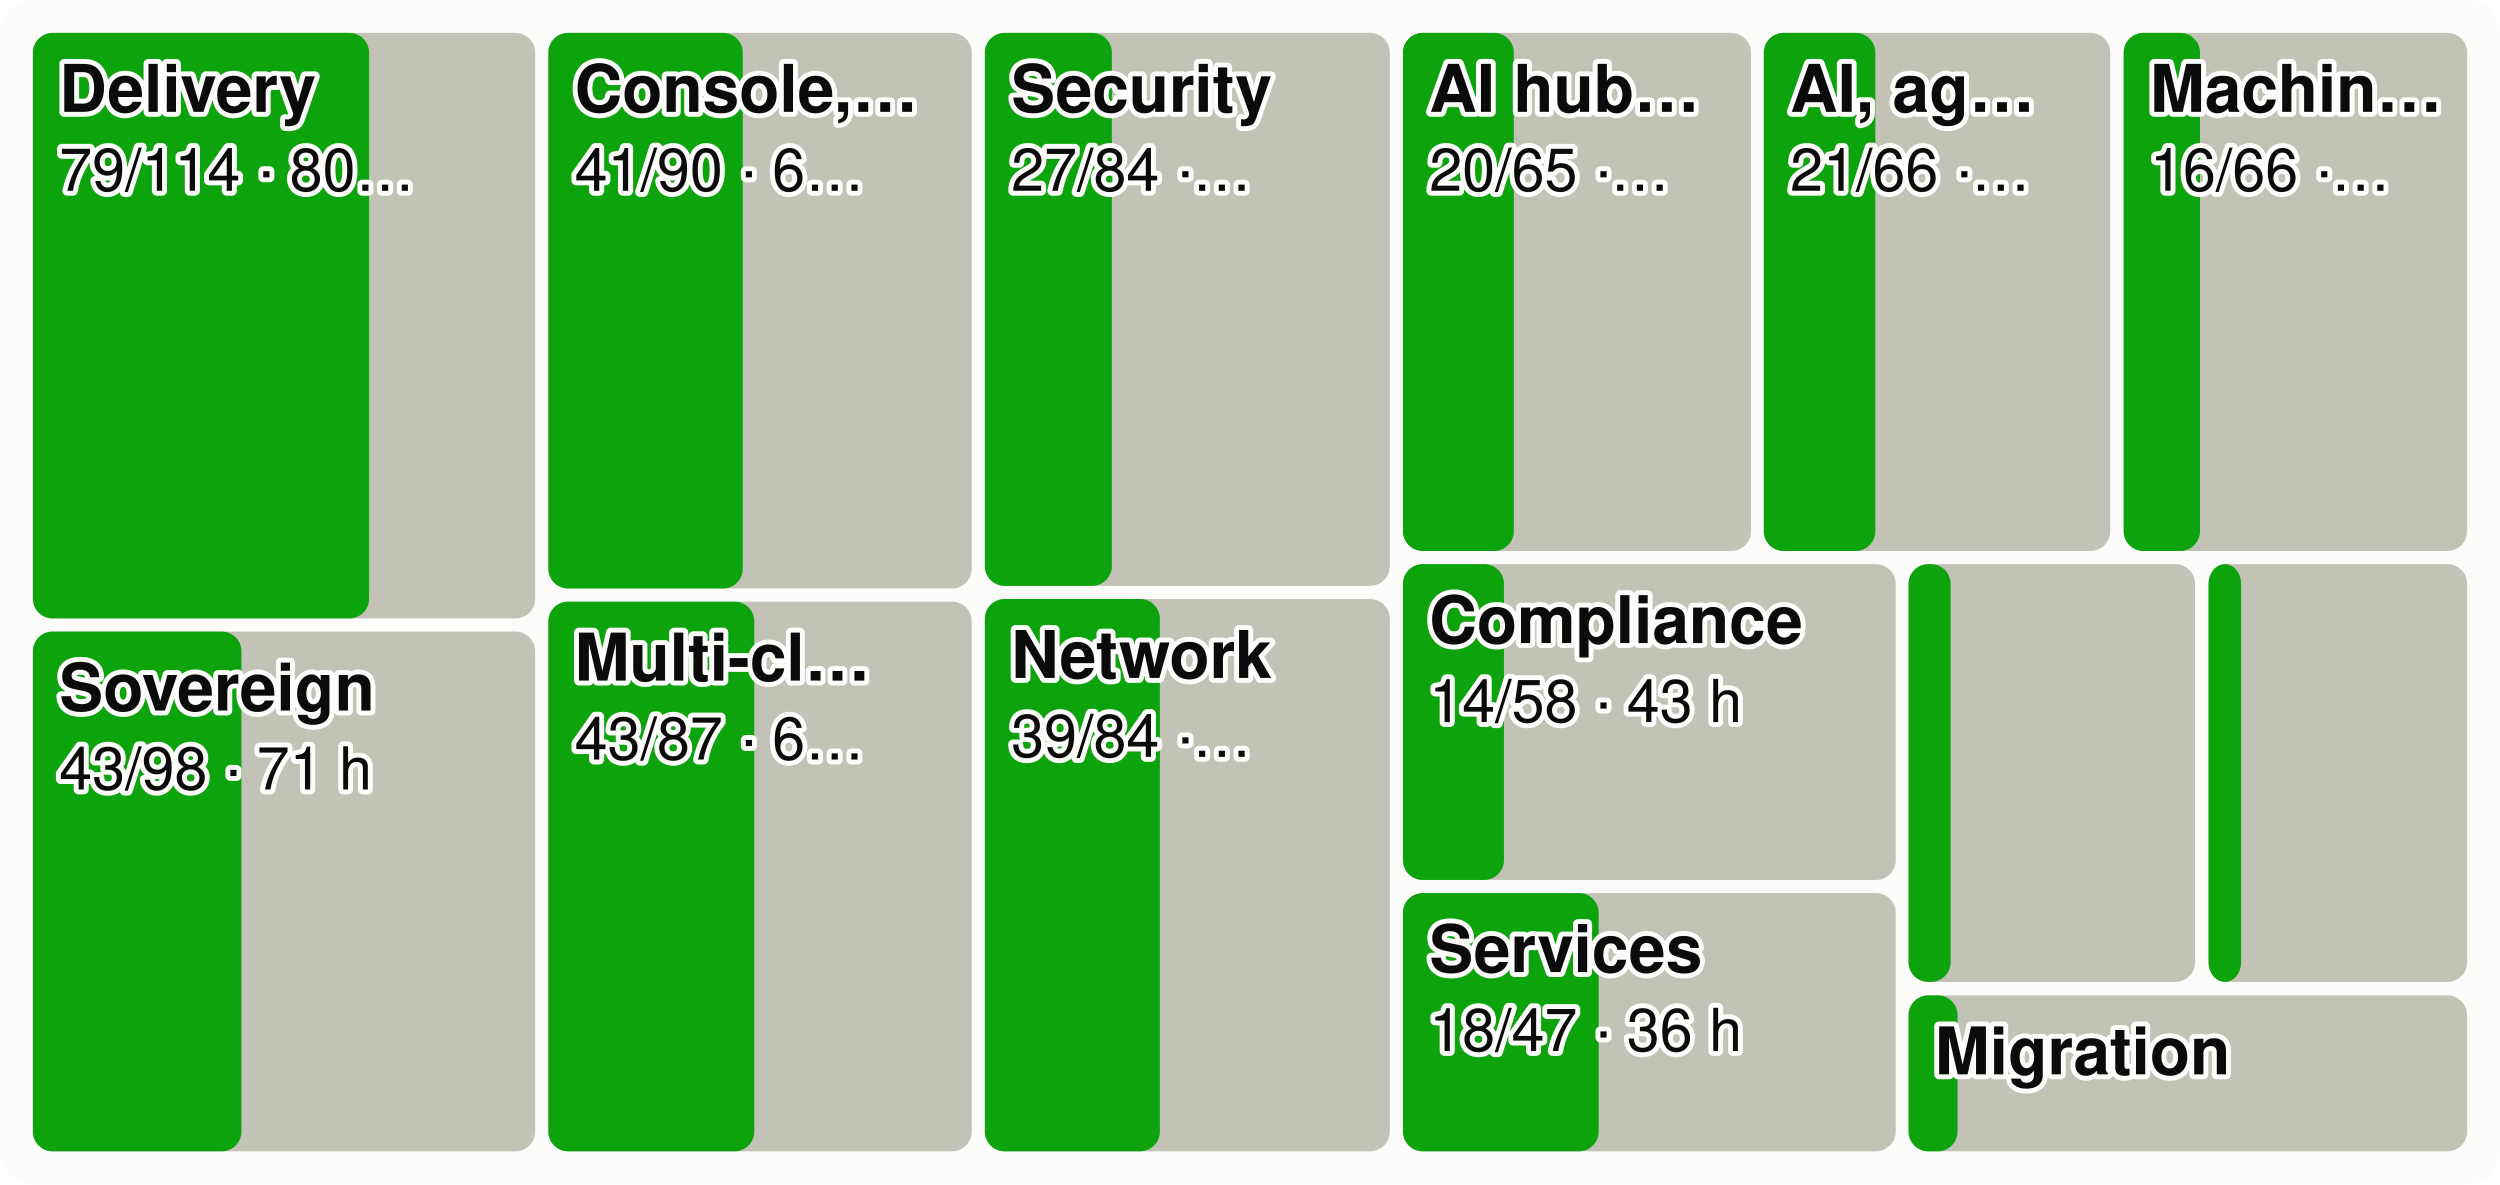
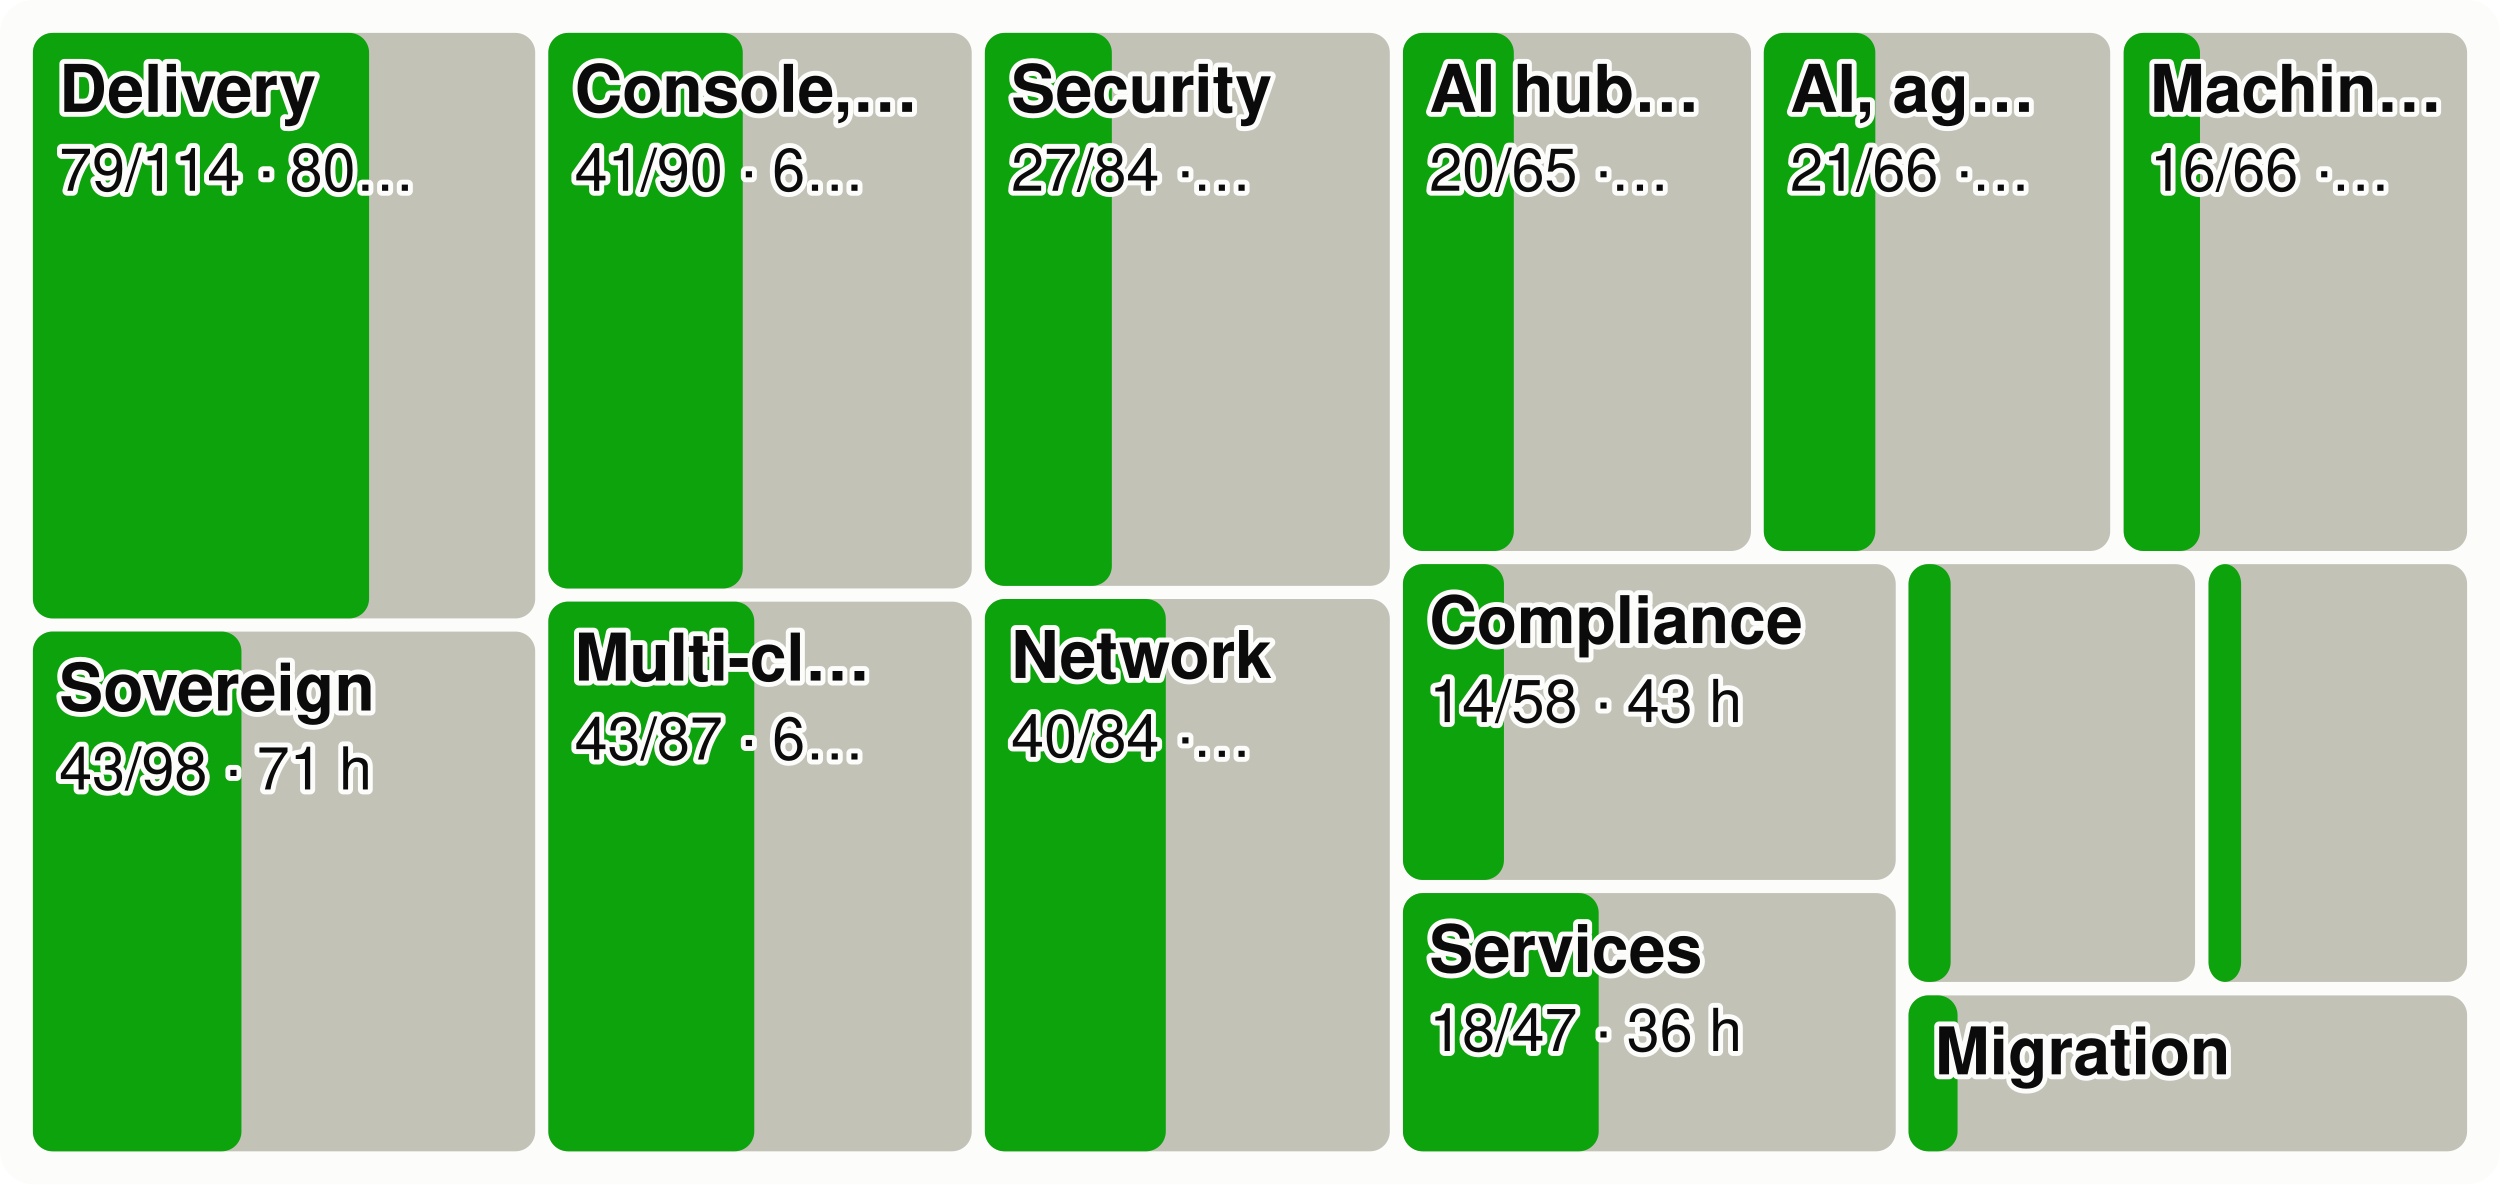
<svg xmlns="http://www.w3.org/2000/svg" viewBox="0 0 760 360" width="760" height="360" font-family="system-ui,-apple-system,Segoe UI,Helvetica,Arial,sans-serif" font-size="18" role="img" aria-label="Every product area as a tile sized by effort, the merged share in green">
  <style>.h{paint-order:stroke;stroke:#fcfcfb;stroke-width:3px;stroke-linejoin:round}.rg{stroke:#fcfcfb}@media (prefers-color-scheme: dark){.bg{fill:#1a1a19}.t1{fill:#f0efec}.t2{fill:#c3c2b7}.gr{stroke:#2c2c2a}.ax{stroke:#383835}.ld{stroke:#383835}.br{stroke:#c3c2b7}.m{stroke:#3987e5}.dp{stroke:#d95926}.v{stroke:#199e70}.i2{stroke:#c3c2b7}.i1{stroke:#f0efec}.f1{fill:#3987e5}.f2{fill:#d95926}.f3{fill:#199e70}.f4{fill:#c98500}.ev{fill:#c3c2b7}.inv{fill:#1a1a19}.done{fill:#cde2fb}.todo{fill:#52514e}.tile{fill:#262624}.h,.rg{stroke:#1a1a19}}</style>
  <rect width="760" height="360" rx="10" class="bg" fill="#fcfcfb" />
  <rect x="10.0" y="10.0" width="152.7" height="178.0" rx="6" class="todo" fill="#c3c2b7" />
  <rect x="10.0" y="10.0" width="102.2" height="178.0" rx="6" class="gain" fill="#0ca30c" />
  <text x="18.0" y="34.0" class="t1 h" fill="#0b0b0b" font-size="20" font-weight="600">Delivery</text>
  <text x="18.0" y="58.0" class="t1 h" fill="#0b0b0b" font-size="18">79/114 · 80…</text>
  <rect x="10.0" y="192.0" width="152.7" height="158.0" rx="6" class="todo" fill="#c3c2b7" />
  <rect x="10.0" y="192.0" width="63.4" height="158.0" rx="6" class="gain" fill="#0ca30c" />
  <text x="18.0" y="216.0" class="t1 h" fill="#0b0b0b" font-size="20" font-weight="600">Sovereign</text>
  <text x="18.0" y="240.0" class="t1 h" fill="#0b0b0b" font-size="18">43/98 · 71 h</text>
  <rect x="166.7" y="10.0" width="128.7" height="168.9" rx="6" class="todo" fill="#c3c2b7" />
  <rect x="166.7" y="10.0" width="59.1" height="168.9" rx="6" class="gain" fill="#0ca30c" />
  <text x="174.7" y="34.0" class="t1 h" fill="#0b0b0b" font-size="20" font-weight="600">Console,…</text>
  <text x="174.7" y="58.0" class="t1 h" fill="#0b0b0b" font-size="18">41/90 · 6…</text>
  <rect x="166.7" y="182.9" width="128.7" height="167.1" rx="6" class="todo" fill="#c3c2b7" />
  <rect x="166.7" y="182.9" width="62.6" height="167.1" rx="6" class="gain" fill="#0ca30c" />
  <text x="174.7" y="206.9" class="t1 h" fill="#0b0b0b" font-size="20" font-weight="600">Multi-cl…</text>
  <text x="174.7" y="230.9" class="t1 h" fill="#0b0b0b" font-size="18">43/87 · 6…</text>
  <rect x="299.4" y="10.0" width="123.1" height="168.1" rx="6" class="todo" fill="#c3c2b7" />
  <rect x="299.4" y="10.0" width="38.6" height="168.1" rx="6" class="gain" fill="#0ca30c" />
  <text x="307.4" y="34.0" class="t1 h" fill="#0b0b0b" font-size="20" font-weight="600">Security</text>
  <text x="307.4" y="58.0" class="t1 h" fill="#0b0b0b" font-size="18">27/84 ·…</text>
  <rect x="299.4" y="182.1" width="123.1" height="167.9" rx="6" class="todo" fill="#c3c2b7" />
-   <rect x="299.4" y="182.1" width="53.2" height="167.9" rx="6" class="gain" fill="#0ca30c" />
+   <rect x="299.4" y="182.1" width="55.0" height="167.9" rx="6" class="gain" fill="#0ca30c" />
  <text x="307.4" y="206.1" class="t1 h" fill="#0b0b0b" font-size="20" font-weight="600">Network</text>
-   <text x="307.4" y="230.1" class="t1 h" fill="#0b0b0b" font-size="18">39/84 ·…</text>
+   <text x="307.4" y="230.1" class="t1 h" fill="#0b0b0b" font-size="18">40/84 ·…</text>
  <rect x="426.5" y="10.0" width="105.8" height="157.5" rx="6" class="todo" fill="#c3c2b7" />
  <rect x="426.5" y="10.0" width="33.7" height="157.5" rx="6" class="gain" fill="#0ca30c" />
  <text x="434.5" y="34.0" class="t1 h" fill="#0b0b0b" font-size="20" font-weight="600">AI hub…</text>
  <text x="434.5" y="58.0" class="t1 h" fill="#0b0b0b" font-size="18">20/65 ·…</text>
  <rect x="536.2" y="10.0" width="105.3" height="157.5" rx="6" class="todo" fill="#c3c2b7" />
  <rect x="536.2" y="10.0" width="33.9" height="157.5" rx="6" class="gain" fill="#0ca30c" />
  <text x="544.2" y="34.0" class="t1 h" fill="#0b0b0b" font-size="20" font-weight="600">AI, ag…</text>
  <text x="544.2" y="58.0" class="t1 h" fill="#0b0b0b" font-size="18">21/66 ·…</text>
  <rect x="645.6" y="10.0" width="104.4" height="157.5" rx="6" class="todo" fill="#c3c2b7" />
  <rect x="645.6" y="10.0" width="23.2" height="157.5" rx="6" class="gain" fill="#0ca30c" />
  <text x="653.6" y="34.0" class="t1 h" fill="#0b0b0b" font-size="20" font-weight="600">Machin…</text>
  <text x="653.6" y="58.0" class="t1 h" fill="#0b0b0b" font-size="18">16/66 ·…</text>
  <rect x="426.5" y="171.5" width="149.8" height="96.0" rx="6" class="todo" fill="#c3c2b7" />
  <rect x="426.5" y="171.5" width="30.7" height="96.0" rx="6" class="gain" fill="#0ca30c" />
  <text x="434.5" y="195.5" class="t1 h" fill="#0b0b0b" font-size="20" font-weight="600">Compliance</text>
  <text x="434.5" y="219.5" class="t1 h" fill="#0b0b0b" font-size="18">14/58 · 43 h</text>
  <rect x="426.5" y="271.5" width="149.8" height="78.5" rx="6" class="todo" fill="#c3c2b7" />
  <rect x="426.5" y="271.5" width="59.5" height="78.5" rx="6" class="gain" fill="#0ca30c" />
  <text x="434.5" y="295.5" class="t1 h" fill="#0b0b0b" font-size="20" font-weight="600">Services</text>
  <text x="434.5" y="319.5" class="t1 h" fill="#0b0b0b" font-size="18">18/47 · 36 h</text>
  <rect x="580.2" y="171.5" width="87.1" height="127.0" rx="6" class="todo" fill="#c3c2b7" />
  <rect x="580.2" y="171.5" width="12.8" height="127.0" rx="6" class="gain" fill="#0ca30c" />
  <rect x="671.4" y="171.5" width="78.6" height="127.0" rx="6" class="todo" fill="#c3c2b7" />
  <rect x="671.4" y="171.5" width="9.9" height="127.0" rx="6" class="gain" fill="#0ca30c" />
  <rect x="580.2" y="302.6" width="169.8" height="47.4" rx="6" class="todo" fill="#c3c2b7" />
  <rect x="580.2" y="302.6" width="14.9" height="47.4" rx="6" class="gain" fill="#0ca30c" />
  <text x="588.2" y="326.6" class="t1 h" fill="#0b0b0b" font-size="20" font-weight="600">Migration</text>
</svg>
